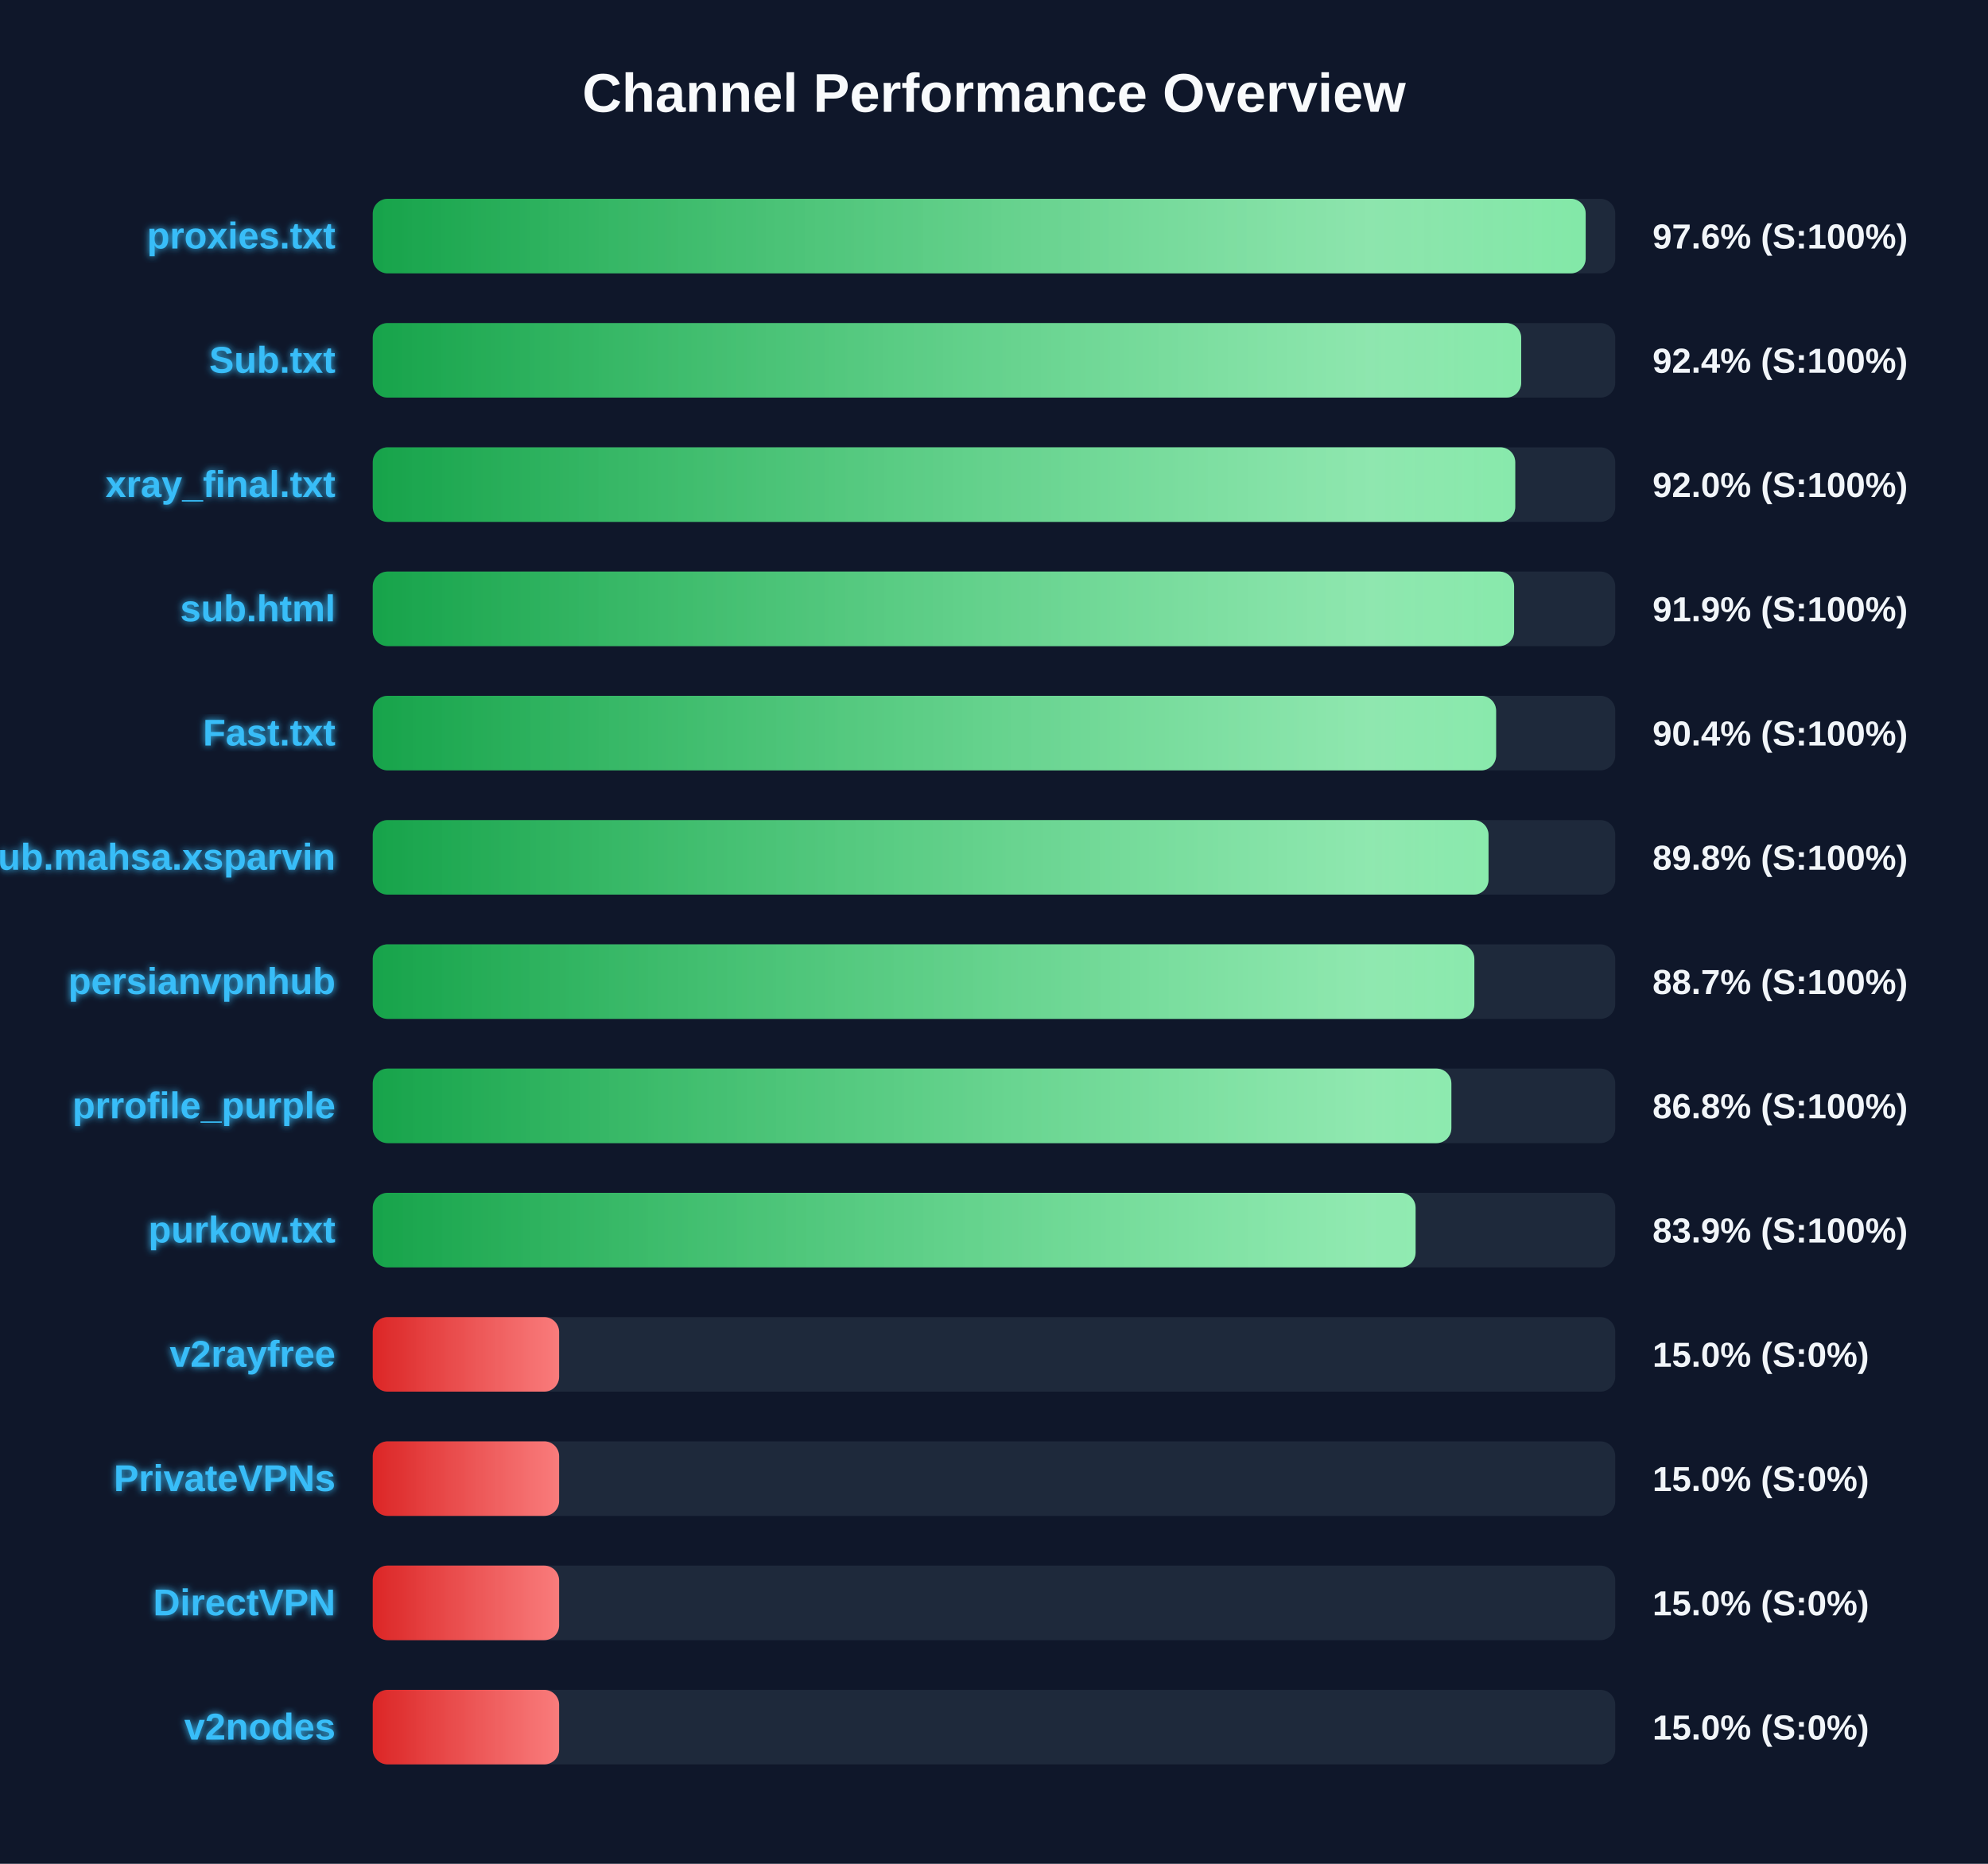
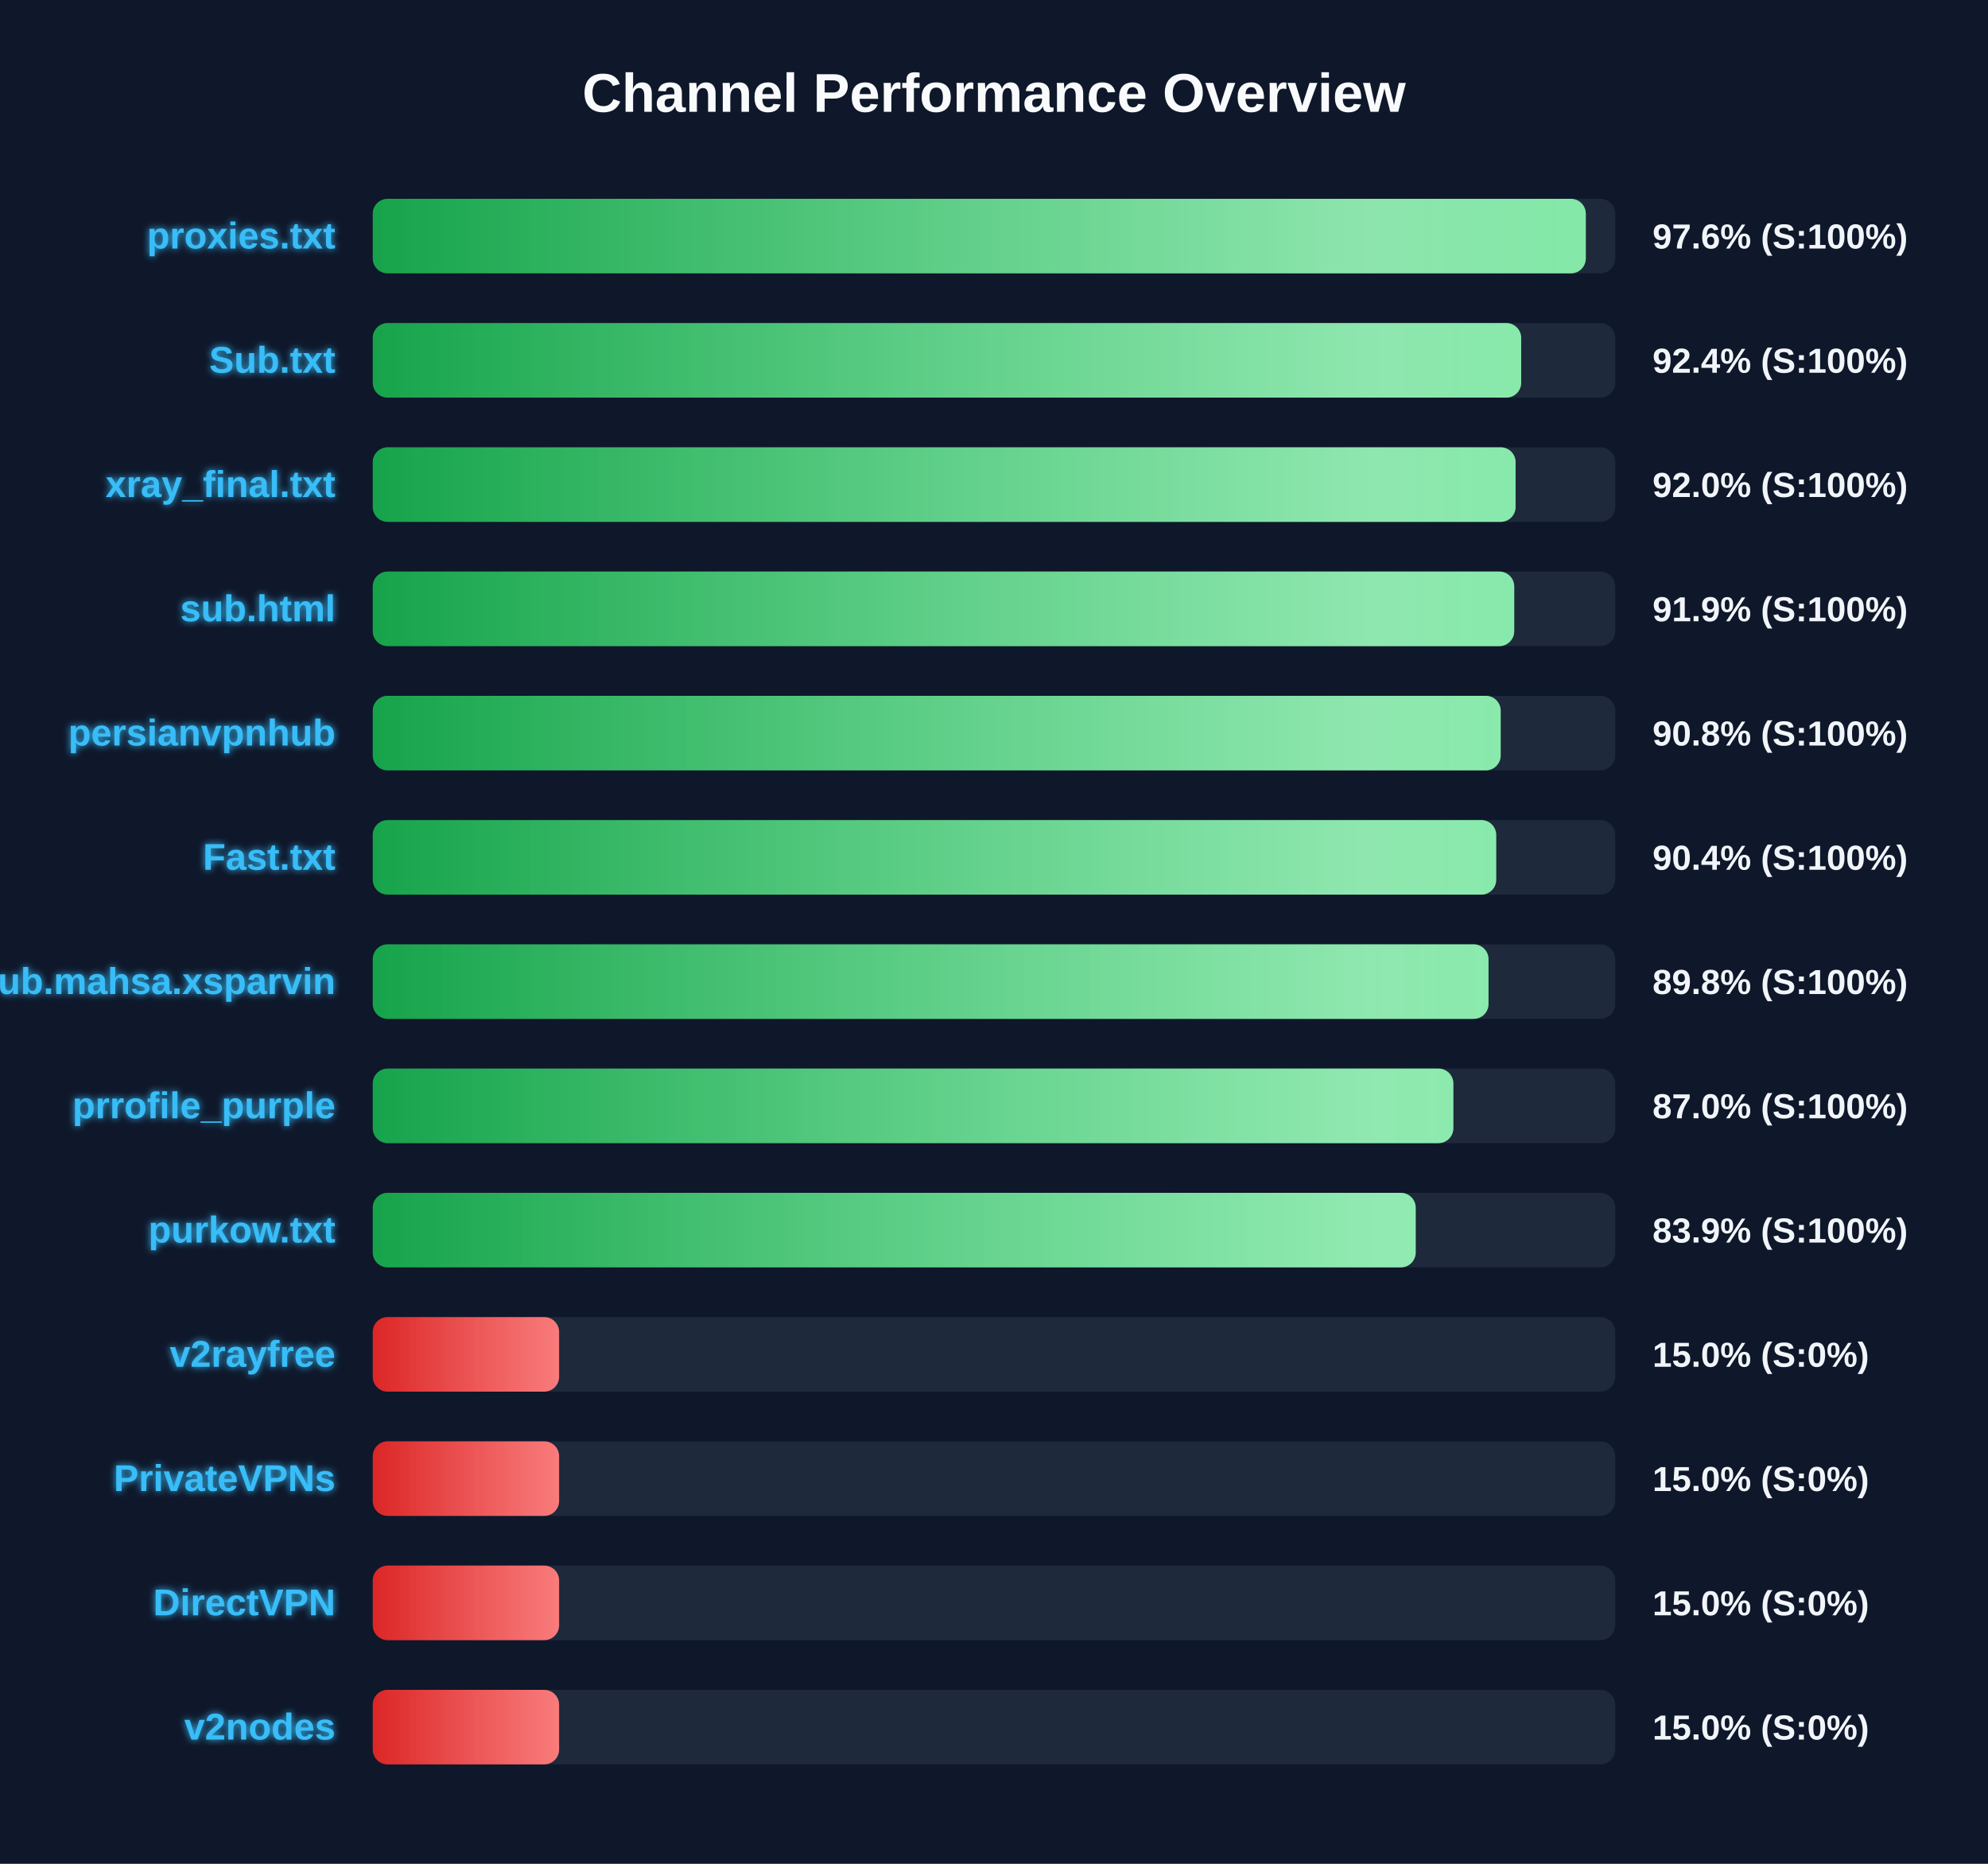
<svg xmlns="http://www.w3.org/2000/svg" width="800" height="750" version="1.1">
  <defs>
    <linearGradient id="grad-green" x1="0%" y1="0%" x2="100%" y2="0%">
      <stop offset="0%" stop-color="#16a34a" />
      <stop offset="100%" stop-color="#4ade80" />
    </linearGradient>
    <linearGradient id="grad-yellow" x1="0%" y1="0%" x2="100%" y2="0%">
      <stop offset="0%" stop-color="#ca8a04" />
      <stop offset="100%" stop-color="#fde047" />
    </linearGradient>
    <linearGradient id="grad-red" x1="0%" y1="0%" x2="100%" y2="0%">
      <stop offset="0%" stop-color="#dc2626" />
      <stop offset="100%" stop-color="#f87171" />
    </linearGradient>
    <linearGradient id="shimmer" x1="0%" y1="0%" x2="100%" y2="0%">
      <stop offset="0%" stop-color="rgba(255,255,255,0)" />
      <stop offset="50%" stop-color="rgba(255,255,255,0.4)" />
      <stop offset="100%" stop-color="rgba(255,255,255,0)" />
    </linearGradient>
    <filter id="glow" x="-20%" y="-20%" width="140%" height="140%">
      <feGaussianBlur stdDeviation="1.5" result="blur" />
      <feComposite in="SourceGraphic" in2="blur" operator="over" />
    </filter>
  </defs>
  <style>
        .bg-rect { fill: #0f172a; }
        .title { font: bold 22px 'Segoe UI', Arial, sans-serif; fill: #f8fafc; }
        .row { font: bold 15px 'Segoe UI', Arial, sans-serif; fill: #38bdf8; filter: url(#glow); }
        .score { font: bold 14px 'Segoe UI', Arial, sans-serif; fill: #f1f5f9; }
        @keyframes shimmer-anim {
            0% { transform: translateX(-100%); }
            100% { transform: translateX(200%); }
        }
        .shimmer-rect {
            animation: shimmer-anim 2.5s infinite linear;
        }
    </style>
  <rect width="100%" height="100%" class="bg-rect" />
  <text x="400" y="45" text-anchor="middle" class="title">Channel Performance Overview</text>
  <rect x="150" y="80" width="500" height="30" fill="#1e293b" rx="6" />
  <clipPath id="clip-0">
-     <rect x="150" y="80" width="488.1" height="30" rx="6" />
+     <rect x="150" y="80" width="488.15" height="30" rx="6" />
  </clipPath>
-   <rect x="150" y="80" width="488.1" height="30" fill="url(#grad-green)" rx="6" />
+   <rect x="150" y="80" width="488.15" height="30" fill="url(#grad-green)" rx="6" />
  <g clip-path="url(#clip-0)">
    <rect x="150" y="80" width="100%" height="30" fill="url(#shimmer)" class="shimmer-rect" />
  </g>
  <text x="135" y="100" text-anchor="end" class="row">proxies.txt</text>
  <text x="665" y="100" text-anchor="start" class="score">97.6% (S:100%)</text>
  <rect x="150" y="130" width="500" height="30" fill="#1e293b" rx="6" />
  <clipPath id="clip-1">
    <rect x="150" y="130" width="462.15" height="30" rx="6" />
  </clipPath>
  <rect x="150" y="130" width="462.15" height="30" fill="url(#grad-green)" rx="6" />
  <g clip-path="url(#clip-1)">
    <rect x="150" y="130" width="100%" height="30" fill="url(#shimmer)" class="shimmer-rect" />
  </g>
  <text x="135" y="150" text-anchor="end" class="row">Sub.txt</text>
  <text x="665" y="150" text-anchor="start" class="score">92.4% (S:100%)</text>
  <rect x="150" y="180" width="500" height="30" fill="#1e293b" rx="6" />
  <clipPath id="clip-2">
-     <rect x="150" y="180" width="459.75" height="30" rx="6" />
+     <rect x="150" y="180" width="459.9" height="30" rx="6" />
  </clipPath>
-   <rect x="150" y="180" width="459.75" height="30" fill="url(#grad-green)" rx="6" />
+   <rect x="150" y="180" width="459.9" height="30" fill="url(#grad-green)" rx="6" />
  <g clip-path="url(#clip-2)">
    <rect x="150" y="180" width="100%" height="30" fill="url(#shimmer)" class="shimmer-rect" />
  </g>
  <text x="135" y="200" text-anchor="end" class="row">xray_final.txt</text>
  <text x="665" y="200" text-anchor="start" class="score">92.0% (S:100%)</text>
  <rect x="150" y="230" width="500" height="30" fill="#1e293b" rx="6" />
  <clipPath id="clip-3">
-     <rect x="150" y="230" width="459.3" height="30" rx="6" />
+     <rect x="150" y="230" width="459.35" height="30" rx="6" />
  </clipPath>
-   <rect x="150" y="230" width="459.3" height="30" fill="url(#grad-green)" rx="6" />
+   <rect x="150" y="230" width="459.35" height="30" fill="url(#grad-green)" rx="6" />
  <g clip-path="url(#clip-3)">
    <rect x="150" y="230" width="100%" height="30" fill="url(#shimmer)" class="shimmer-rect" />
  </g>
  <text x="135" y="250" text-anchor="end" class="row">sub.html</text>
  <text x="665" y="250" text-anchor="start" class="score">91.9% (S:100%)</text>
  <rect x="150" y="280" width="500" height="30" fill="#1e293b" rx="6" />
  <clipPath id="clip-4">
-     <rect x="150" y="280" width="452.05" height="30" rx="6" />
+     <rect x="150" y="280" width="453.9" height="30" rx="6" />
  </clipPath>
-   <rect x="150" y="280" width="452.05" height="30" fill="url(#grad-green)" rx="6" />
+   <rect x="150" y="280" width="453.9" height="30" fill="url(#grad-green)" rx="6" />
  <g clip-path="url(#clip-4)">
    <rect x="150" y="280" width="100%" height="30" fill="url(#shimmer)" class="shimmer-rect" />
  </g>
-   <text x="135" y="300" text-anchor="end" class="row">Fast.txt</text>
-   <text x="665" y="300" text-anchor="start" class="score">90.4% (S:100%)</text>
+   <text x="135" y="300" text-anchor="end" class="row">persianvpnhub</text>
+   <text x="665" y="300" text-anchor="start" class="score">90.8% (S:100%)</text>
  <rect x="150" y="330" width="500" height="30" fill="#1e293b" rx="6" />
  <clipPath id="clip-5">
-     <rect x="150" y="330" width="449.0" height="30" rx="6" />
+     <rect x="150" y="330" width="452.1" height="30" rx="6" />
  </clipPath>
-   <rect x="150" y="330" width="449.0" height="30" fill="url(#grad-green)" rx="6" />
+   <rect x="150" y="330" width="452.1" height="30" fill="url(#grad-green)" rx="6" />
  <g clip-path="url(#clip-5)">
    <rect x="150" y="330" width="100%" height="30" fill="url(#shimmer)" class="shimmer-rect" />
  </g>
-   <text x="135" y="350" text-anchor="end" class="row">Sub.mahsa.xsparvin</text>
-   <text x="665" y="350" text-anchor="start" class="score">89.8% (S:100%)</text>
+   <text x="135" y="350" text-anchor="end" class="row">Fast.txt</text>
+   <text x="665" y="350" text-anchor="start" class="score">90.4% (S:100%)</text>
  <rect x="150" y="380" width="500" height="30" fill="#1e293b" rx="6" />
  <clipPath id="clip-6">
-     <rect x="150" y="380" width="443.3" height="30" rx="6" />
+     <rect x="150" y="380" width="449.0" height="30" rx="6" />
  </clipPath>
-   <rect x="150" y="380" width="443.3" height="30" fill="url(#grad-green)" rx="6" />
+   <rect x="150" y="380" width="449.0" height="30" fill="url(#grad-green)" rx="6" />
  <g clip-path="url(#clip-6)">
    <rect x="150" y="380" width="100%" height="30" fill="url(#shimmer)" class="shimmer-rect" />
  </g>
-   <text x="135" y="400" text-anchor="end" class="row">persianvpnhub</text>
-   <text x="665" y="400" text-anchor="start" class="score">88.7% (S:100%)</text>
+   <text x="135" y="400" text-anchor="end" class="row">Sub.mahsa.xsparvin</text>
+   <text x="665" y="400" text-anchor="start" class="score">89.8% (S:100%)</text>
  <rect x="150" y="430" width="500" height="30" fill="#1e293b" rx="6" />
  <clipPath id="clip-7">
-     <rect x="150" y="430" width="434.05" height="30" rx="6" />
+     <rect x="150" y="430" width="434.85" height="30" rx="6" />
  </clipPath>
-   <rect x="150" y="430" width="434.05" height="30" fill="url(#grad-green)" rx="6" />
+   <rect x="150" y="430" width="434.85" height="30" fill="url(#grad-green)" rx="6" />
  <g clip-path="url(#clip-7)">
    <rect x="150" y="430" width="100%" height="30" fill="url(#shimmer)" class="shimmer-rect" />
  </g>
  <text x="135" y="450" text-anchor="end" class="row">prrofile_purple</text>
-   <text x="665" y="450" text-anchor="start" class="score">86.8% (S:100%)</text>
+   <text x="665" y="450" text-anchor="start" class="score">87.0% (S:100%)</text>
  <rect x="150" y="480" width="500" height="30" fill="#1e293b" rx="6" />
  <clipPath id="clip-8">
-     <rect x="150" y="480" width="419.65" height="30" rx="6" />
+     <rect x="150" y="480" width="419.7" height="30" rx="6" />
  </clipPath>
-   <rect x="150" y="480" width="419.65" height="30" fill="url(#grad-green)" rx="6" />
+   <rect x="150" y="480" width="419.7" height="30" fill="url(#grad-green)" rx="6" />
  <g clip-path="url(#clip-8)">
    <rect x="150" y="480" width="100%" height="30" fill="url(#shimmer)" class="shimmer-rect" />
  </g>
  <text x="135" y="500" text-anchor="end" class="row">purkow.txt</text>
  <text x="665" y="500" text-anchor="start" class="score">83.9% (S:100%)</text>
  <rect x="150" y="530" width="500" height="30" fill="#1e293b" rx="6" />
  <clipPath id="clip-9">
    <rect x="150" y="530" width="75.0" height="30" rx="6" />
  </clipPath>
  <rect x="150" y="530" width="75.0" height="30" fill="url(#grad-red)" rx="6" />
  <g clip-path="url(#clip-9)">
    <rect x="150" y="530" width="100%" height="30" fill="url(#shimmer)" class="shimmer-rect" />
  </g>
  <text x="135" y="550" text-anchor="end" class="row">v2rayfree</text>
  <text x="665" y="550" text-anchor="start" class="score">15.0% (S:0%)</text>
  <rect x="150" y="580" width="500" height="30" fill="#1e293b" rx="6" />
  <clipPath id="clip-10">
    <rect x="150" y="580" width="75.0" height="30" rx="6" />
  </clipPath>
  <rect x="150" y="580" width="75.0" height="30" fill="url(#grad-red)" rx="6" />
  <g clip-path="url(#clip-10)">
    <rect x="150" y="580" width="100%" height="30" fill="url(#shimmer)" class="shimmer-rect" />
  </g>
  <text x="135" y="600" text-anchor="end" class="row">PrivateVPNs</text>
  <text x="665" y="600" text-anchor="start" class="score">15.0% (S:0%)</text>
  <rect x="150" y="630" width="500" height="30" fill="#1e293b" rx="6" />
  <clipPath id="clip-11">
    <rect x="150" y="630" width="75.0" height="30" rx="6" />
  </clipPath>
  <rect x="150" y="630" width="75.0" height="30" fill="url(#grad-red)" rx="6" />
  <g clip-path="url(#clip-11)">
    <rect x="150" y="630" width="100%" height="30" fill="url(#shimmer)" class="shimmer-rect" />
  </g>
  <text x="135" y="650" text-anchor="end" class="row">DirectVPN</text>
  <text x="665" y="650" text-anchor="start" class="score">15.0% (S:0%)</text>
  <rect x="150" y="680" width="500" height="30" fill="#1e293b" rx="6" />
  <clipPath id="clip-12">
    <rect x="150" y="680" width="75.0" height="30" rx="6" />
  </clipPath>
  <rect x="150" y="680" width="75.0" height="30" fill="url(#grad-red)" rx="6" />
  <g clip-path="url(#clip-12)">
    <rect x="150" y="680" width="100%" height="30" fill="url(#shimmer)" class="shimmer-rect" />
  </g>
  <text x="135" y="700" text-anchor="end" class="row">v2nodes</text>
  <text x="665" y="700" text-anchor="start" class="score">15.0% (S:0%)</text>
</svg>
